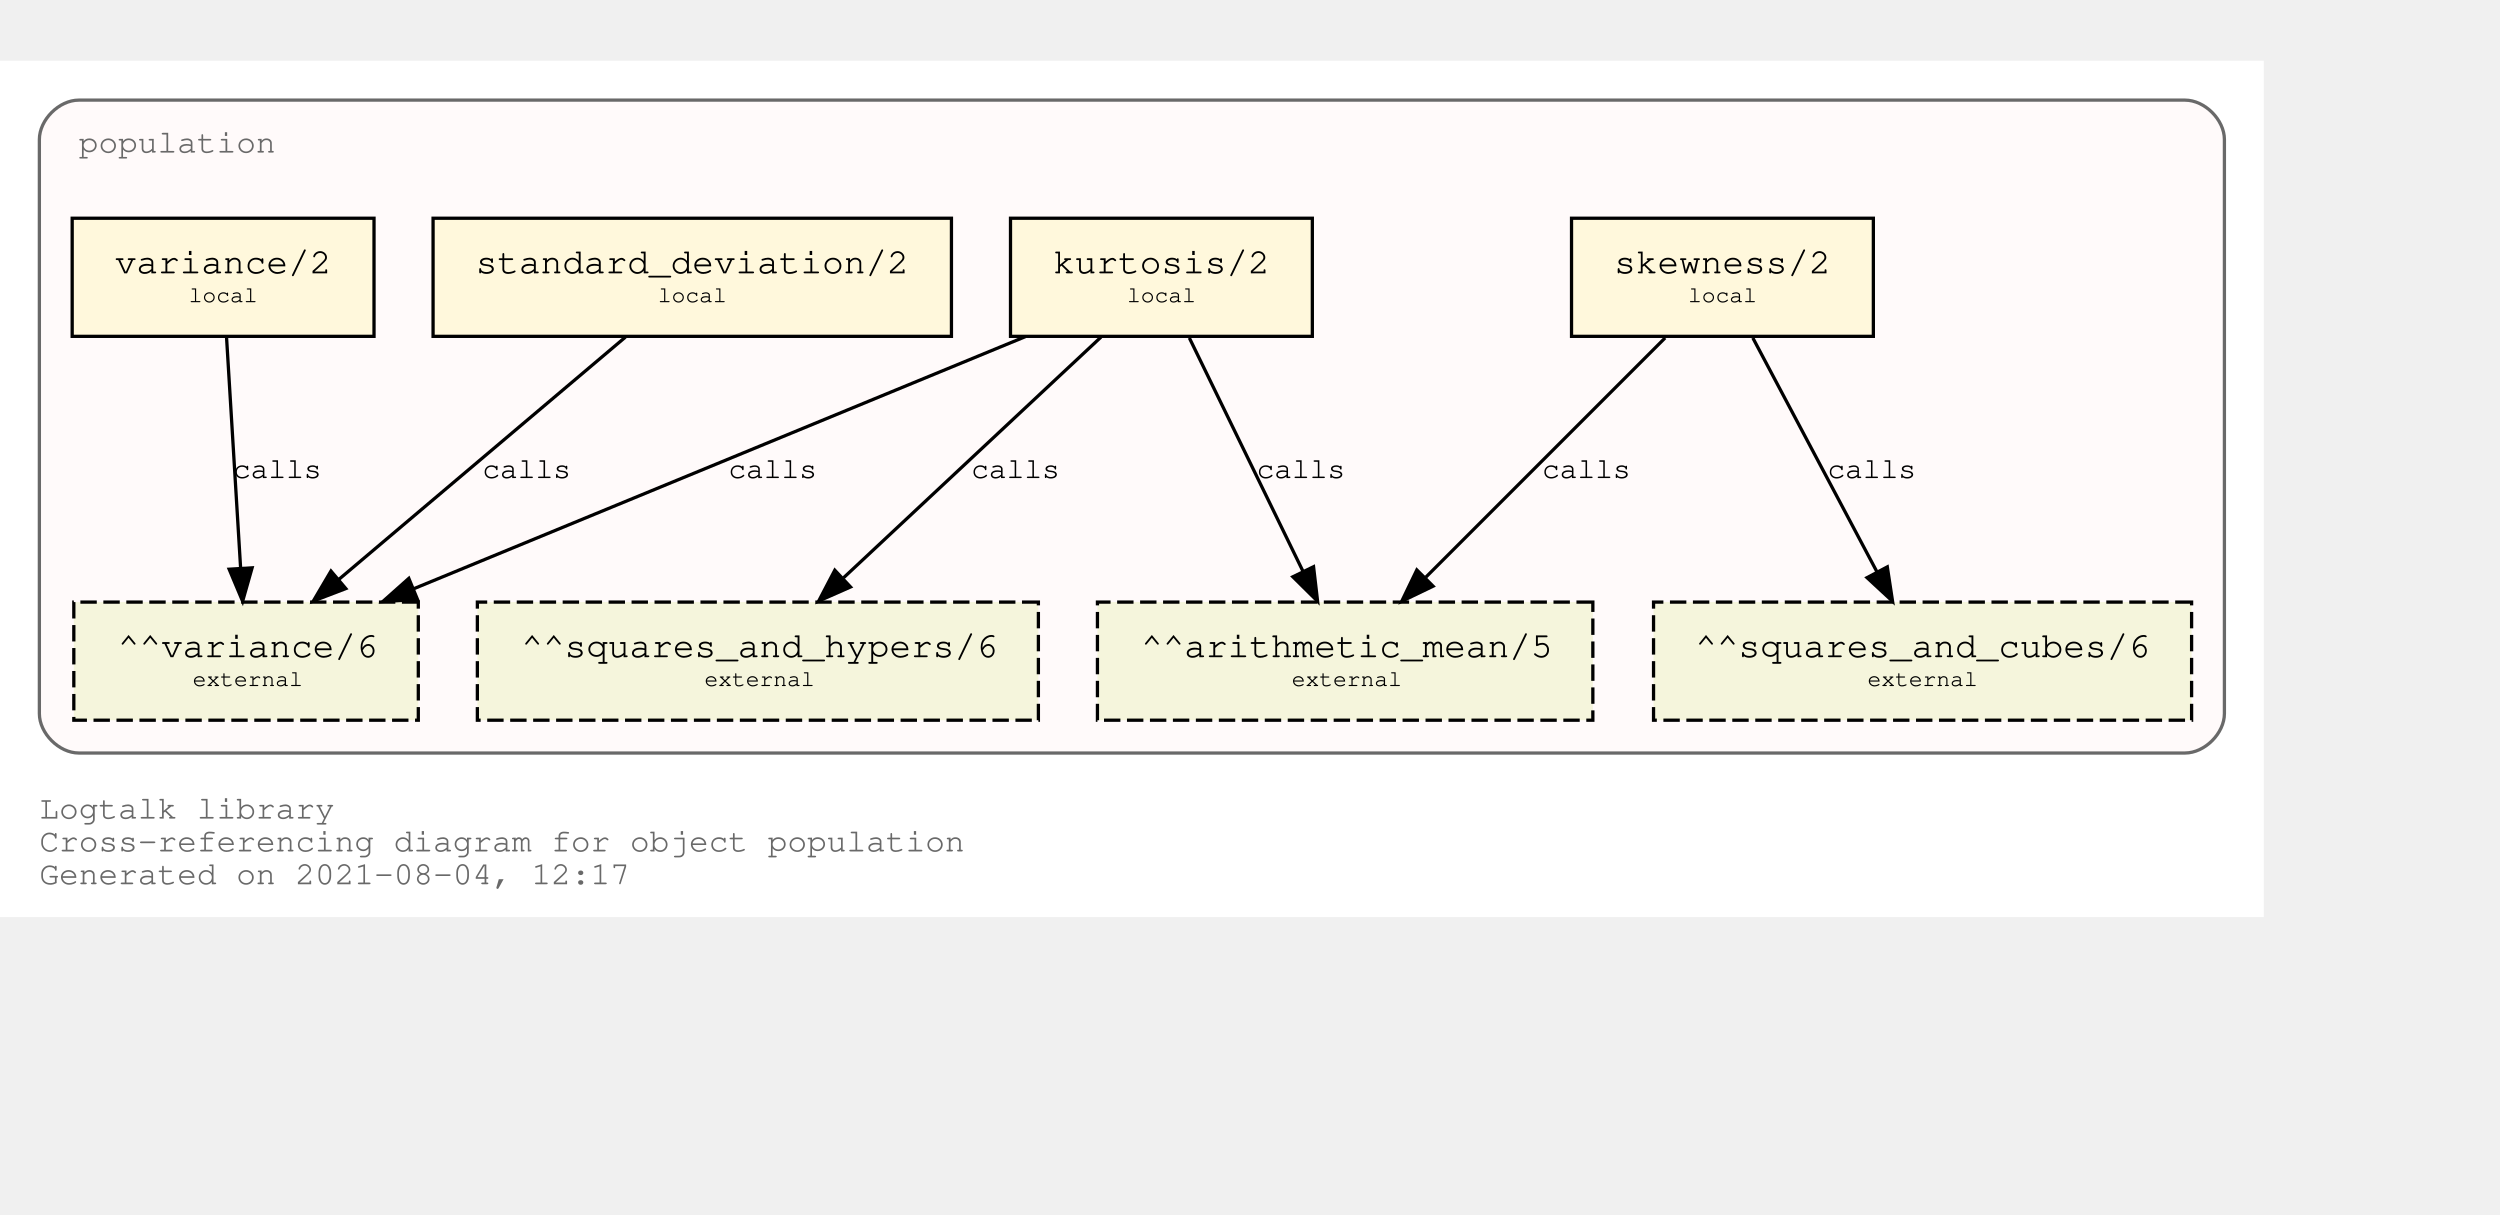
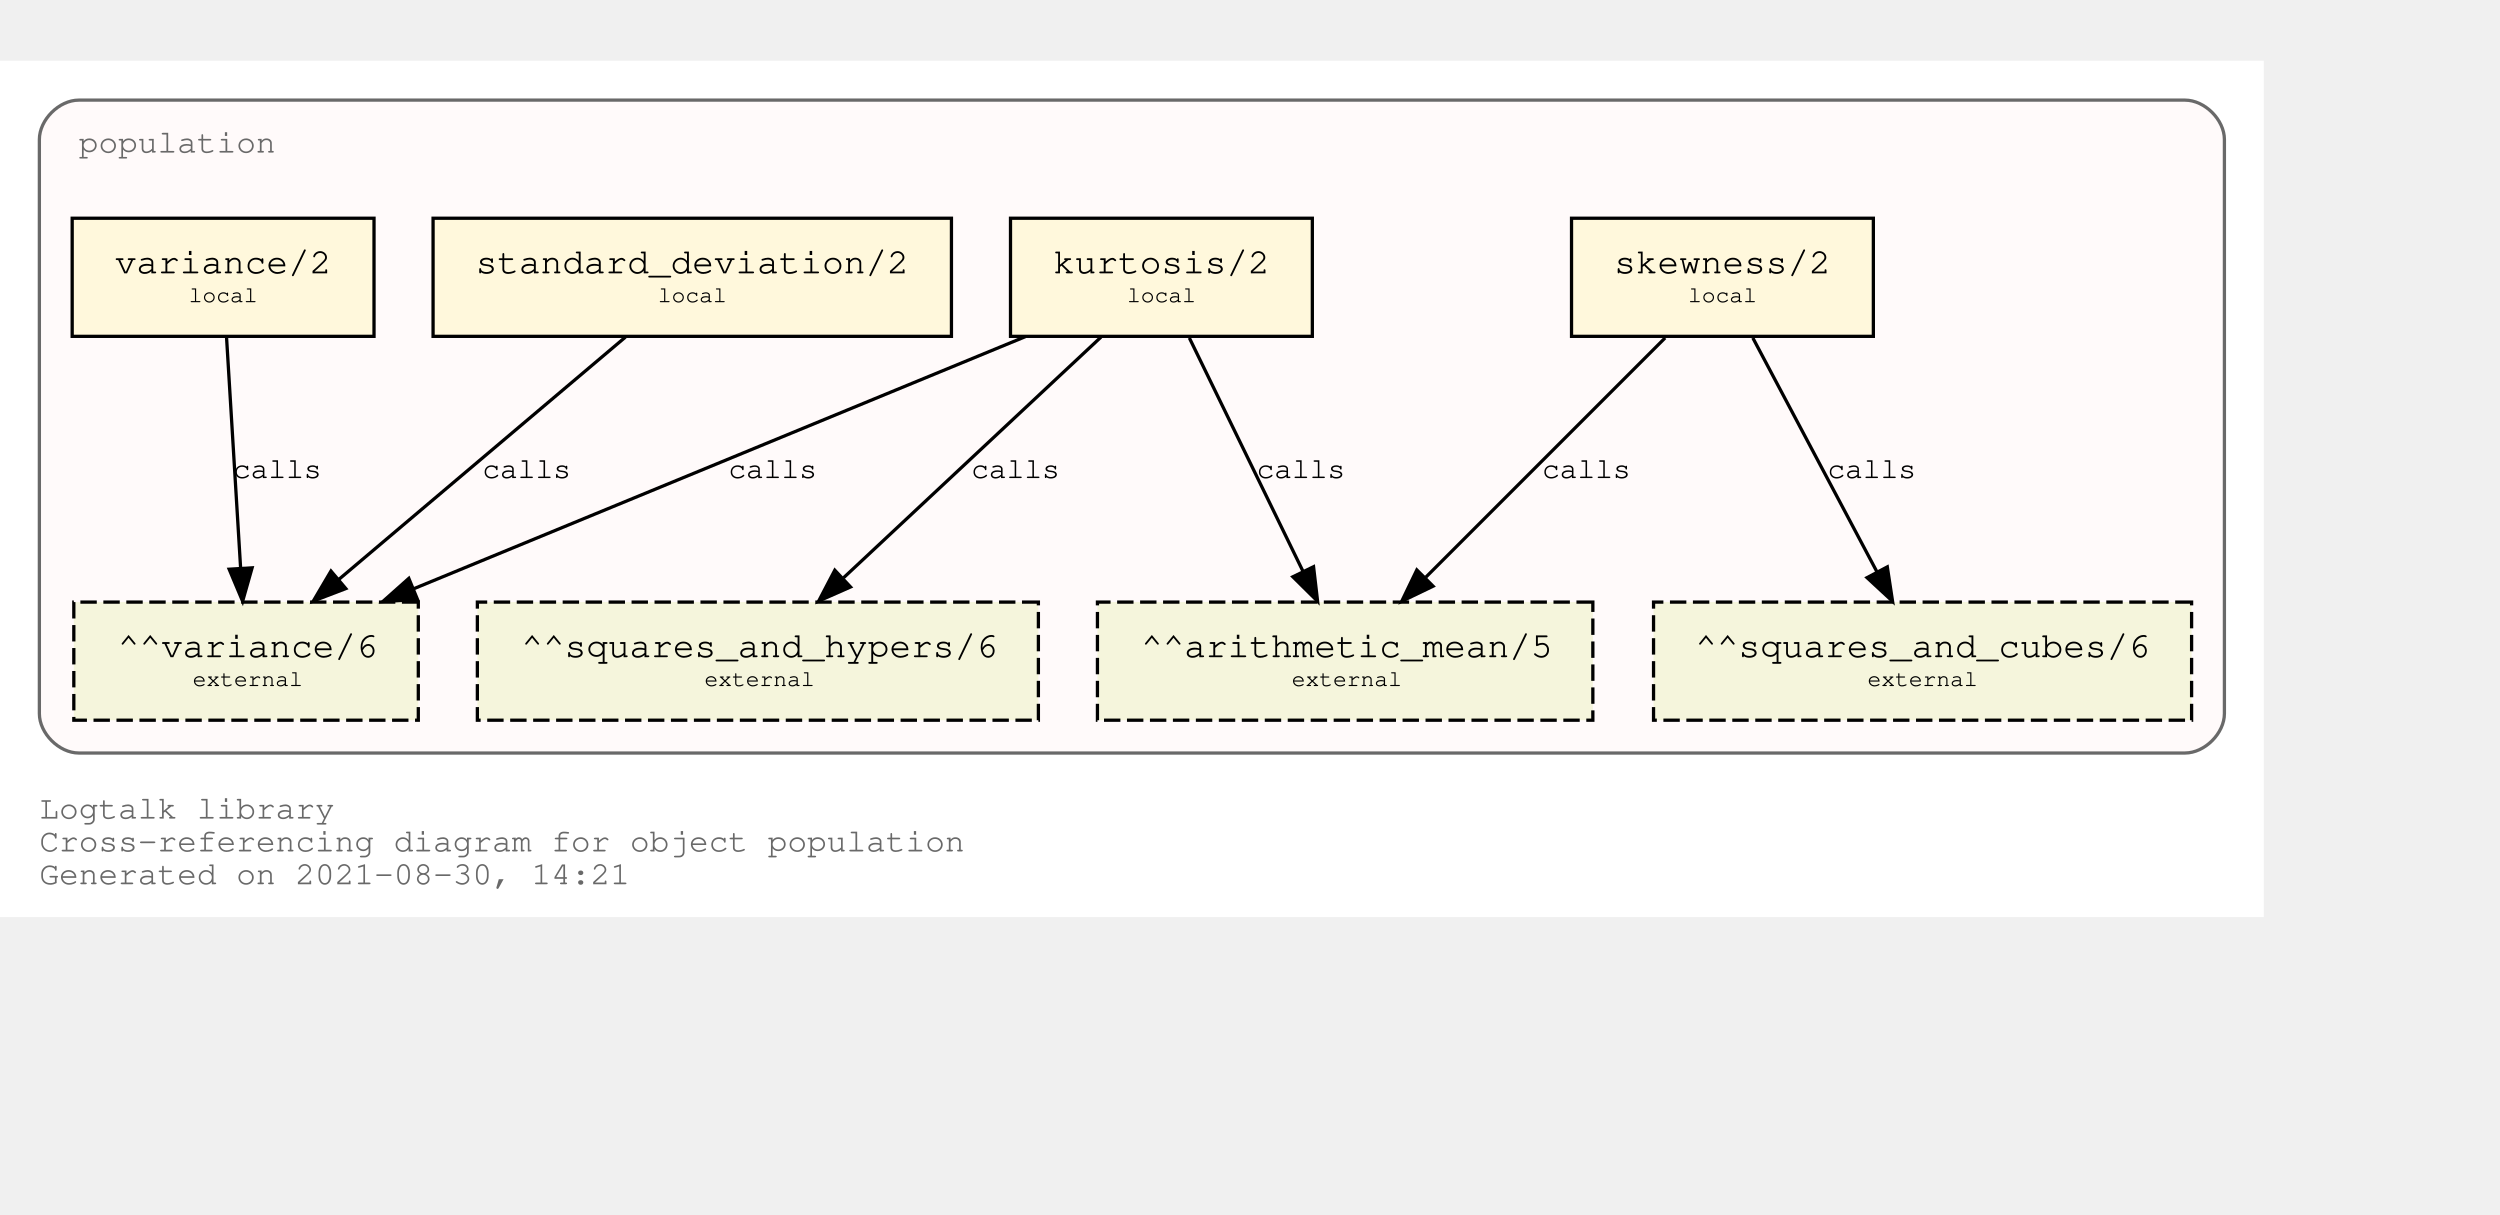
<svg xmlns="http://www.w3.org/2000/svg" xmlns:xlink="http://www.w3.org/1999/xlink" width="834pt" height="405pt" viewBox="72.00 72.00 762.00 333.00">
  <g id="graph0" class="graph" transform="scale(1 1) rotate(0) translate(76 329)">
    <polygon fill="white" stroke="transparent" points="-4,4 -4,-257 686,-257 686,4 -4,4" />
    <text text-anchor="start" x="8" y="-26" font-family="Courier,monospace" font-size="10.00" fill="dimgray">Logtalk library</text>
    <text text-anchor="start" x="8" y="-16" font-family="Courier,monospace" font-size="10.00" fill="dimgray">Cross-referencing diagram for object population</text>
-     <text text-anchor="start" x="8" y="-6" font-family="Courier,monospace" font-size="10.00" fill="dimgray">Generated on 2021-08-04, 12:17</text>
+     <text text-anchor="start" x="8" y="-6" font-family="Courier,monospace" font-size="10.00" fill="dimgray">Generated on 2021-08-30, 14:21</text>
    <g id="clust1" class="cluster">
      <g id="a_clust1">
        <a xlink:title="population">
          <path fill="snow" stroke="dimgray" d="M20,-46C20,-46 662,-46 662,-46 668,-46 674,-52 674,-58 674,-58 674,-233 674,-233 674,-239 668,-245 662,-245 662,-245 20,-245 20,-245 14,-245 8,-239 8,-233 8,-233 8,-58 8,-58 8,-52 14,-46 20,-46" />
          <g id="a_clust1_0">
-             <a xlink:href="https://github.com/LogtalkDotOrg/logtalk3/tree/348176875b0d8158ad36f231e0bf7d3c2b1125d8/library/statistics/population.lgt" xlink:title="https://github.com/LogtalkDotOrg/logtalk3/tree/348176875b0d8158ad36f231e0bf7d3c2b1125d8/library/statistics/population.lgt">
+             <a xlink:href="https://github.com/LogtalkDotOrg/logtalk3/tree/034bfc5b99e4c6a7343af268fa06df9f4b1c1207/library/statistics/population.lgt" xlink:title="https://github.com/LogtalkDotOrg/logtalk3/tree/034bfc5b99e4c6a7343af268fa06df9f4b1c1207/library/statistics/population.lgt">
              <text text-anchor="start" x="20" y="-229" font-family="Courier,monospace" font-size="10.00" fill="dimgray">population</text>
            </a>
          </g>
        </a>
      </g>
    </g>
    <g id="node1" class="node">
      <g id="a_node1">
-         <a xlink:href="https://github.com/LogtalkDotOrg/logtalk3/tree/348176875b0d8158ad36f231e0bf7d3c2b1125d8/library/statistics/population.lgt#L33" xlink:title="https://github.com/LogtalkDotOrg/logtalk3/tree/348176875b0d8158ad36f231e0bf7d3c2b1125d8/library/statistics/population.lgt#L33">
+         <a xlink:href="https://github.com/LogtalkDotOrg/logtalk3/tree/034bfc5b99e4c6a7343af268fa06df9f4b1c1207/library/statistics/population.lgt#L33" xlink:title="https://github.com/LogtalkDotOrg/logtalk3/tree/034bfc5b99e4c6a7343af268fa06df9f4b1c1207/library/statistics/population.lgt#L33">
          <polygon fill="cornsilk" stroke="black" points="567,-209 475,-209 475,-173 567,-173 567,-209" />
          <text text-anchor="start" x="482.8" y="-192.8" font-family="Courier,monospace" font-size="9.00"> </text>
          <text text-anchor="start" x="487.99" y="-192.2" font-family="Courier,monospace" font-size="11.00">skewness/2</text>
          <text text-anchor="start" x="553.8" y="-192.8" font-family="Courier,monospace" font-size="9.00"> </text>
          <text text-anchor="start" x="482.8" y="-182.8" font-family="Courier,monospace" font-size="9.00"> </text>
          <text text-anchor="start" x="510.5" y="-183.4" font-family="Courier,monospace" font-size="7.00">local</text>
          <text text-anchor="start" x="553.8" y="-182.8" font-family="Courier,monospace" font-size="9.00"> </text>
        </a>
      </g>
    </g>
    <g id="node5" class="node">
      <polygon fill="beige" stroke="black" stroke-dasharray="5,2" points="481.5,-92 330.5,-92 330.5,-56 481.5,-56 481.5,-92" />
      <text text-anchor="start" x="338.8" y="-75.8" font-family="Courier,monospace" font-size="9.00"> </text>
      <text text-anchor="start" x="343.79" y="-75.2" font-family="Courier,monospace" font-size="11.00">^^arithmetic_mean/5</text>
      <text text-anchor="start" x="468.8" y="-75.8" font-family="Courier,monospace" font-size="9.00"> </text>
      <text text-anchor="start" x="338.8" y="-65.8" font-family="Courier,monospace" font-size="9.00"> </text>
      <text text-anchor="start" x="389.7" y="-66.4" font-family="Courier,monospace" font-size="7.00">external</text>
      <text text-anchor="start" x="468.8" y="-65.8" font-family="Courier,monospace" font-size="9.00"> </text>
    </g>
    <g id="edge1" class="edge">
      <g id="a_edge1">
-         <a xlink:href="https://github.com/LogtalkDotOrg/logtalk3/tree/348176875b0d8158ad36f231e0bf7d3c2b1125d8/library/statistics/population.lgt#L33" xlink:title="calls">
+         <a xlink:href="https://github.com/LogtalkDotOrg/logtalk3/tree/034bfc5b99e4c6a7343af268fa06df9f4b1c1207/library/statistics/population.lgt#L33" xlink:title="calls">
          <path fill="none" stroke="black" d="M503.53,-172.53C484.09,-153.09 452.51,-121.51 430.57,-99.57" />
          <polygon fill="black" stroke="black" points="432.8,-96.85 423.25,-92.25 427.85,-101.8 432.8,-96.85" />
        </a>
      </g>
      <g id="a_edge1-label">
-         <a xlink:href="https://github.com/LogtalkDotOrg/logtalk3/tree/348176875b0d8158ad36f231e0bf7d3c2b1125d8/library/statistics/population.lgt#L33" xlink:title="https://github.com/LogtalkDotOrg/logtalk3/tree/348176875b0d8158ad36f231e0bf7d3c2b1125d8/library/statistics/population.lgt#L33">
+         <a xlink:href="https://github.com/LogtalkDotOrg/logtalk3/tree/034bfc5b99e4c6a7343af268fa06df9f4b1c1207/library/statistics/population.lgt#L33" xlink:title="https://github.com/LogtalkDotOrg/logtalk3/tree/034bfc5b99e4c6a7343af268fa06df9f4b1c1207/library/statistics/population.lgt#L33">
          <text text-anchor="start" x="466" y="-129.8" font-family="Courier,monospace" font-size="9.00">calls</text>
        </a>
      </g>
    </g>
    <g id="node6" class="node">
      <polygon fill="beige" stroke="black" stroke-dasharray="5,2" points="664,-92 500,-92 500,-56 664,-56 664,-92" />
      <text text-anchor="start" x="507.8" y="-75.8" font-family="Courier,monospace" font-size="9.00"> </text>
      <text text-anchor="start" x="512.69" y="-75.2" font-family="Courier,monospace" font-size="11.00">^^squares_and_cubes/6</text>
      <text text-anchor="start" x="650.8" y="-75.8" font-family="Courier,monospace" font-size="9.00"> </text>
      <text text-anchor="start" x="507.8" y="-65.8" font-family="Courier,monospace" font-size="9.00"> </text>
      <text text-anchor="start" x="565.2" y="-66.4" font-family="Courier,monospace" font-size="7.00">external</text>
      <text text-anchor="start" x="650.8" y="-65.8" font-family="Courier,monospace" font-size="9.00"> </text>
    </g>
    <g id="edge2" class="edge">
      <g id="a_edge2">
-         <a xlink:href="https://github.com/LogtalkDotOrg/logtalk3/tree/348176875b0d8158ad36f231e0bf7d3c2b1125d8/library/statistics/population.lgt#L33" xlink:title="calls">
+         <a xlink:href="https://github.com/LogtalkDotOrg/logtalk3/tree/034bfc5b99e4c6a7343af268fa06df9f4b1c1207/library/statistics/population.lgt#L33" xlink:title="calls">
          <path fill="none" stroke="black" d="M530.26,-172.53C540.31,-153.6 556.46,-123.16 568.04,-101.32" />
          <polygon fill="black" stroke="black" points="571.25,-102.73 572.85,-92.25 565.07,-99.45 571.25,-102.73" />
        </a>
      </g>
      <g id="a_edge2-label">
-         <a xlink:href="https://github.com/LogtalkDotOrg/logtalk3/tree/348176875b0d8158ad36f231e0bf7d3c2b1125d8/library/statistics/population.lgt#L33" xlink:title="https://github.com/LogtalkDotOrg/logtalk3/tree/348176875b0d8158ad36f231e0bf7d3c2b1125d8/library/statistics/population.lgt#L33">
+         <a xlink:href="https://github.com/LogtalkDotOrg/logtalk3/tree/034bfc5b99e4c6a7343af268fa06df9f4b1c1207/library/statistics/population.lgt#L33" xlink:title="https://github.com/LogtalkDotOrg/logtalk3/tree/034bfc5b99e4c6a7343af268fa06df9f4b1c1207/library/statistics/population.lgt#L33">
          <text text-anchor="start" x="553" y="-129.8" font-family="Courier,monospace" font-size="9.00">calls</text>
        </a>
      </g>
    </g>
    <g id="node2" class="node">
      <g id="a_node2">
-         <a xlink:href="https://github.com/LogtalkDotOrg/logtalk3/tree/348176875b0d8158ad36f231e0bf7d3c2b1125d8/library/statistics/population.lgt#L41" xlink:title="https://github.com/LogtalkDotOrg/logtalk3/tree/348176875b0d8158ad36f231e0bf7d3c2b1125d8/library/statistics/population.lgt#L41">
+         <a xlink:href="https://github.com/LogtalkDotOrg/logtalk3/tree/034bfc5b99e4c6a7343af268fa06df9f4b1c1207/library/statistics/population.lgt#L41" xlink:title="https://github.com/LogtalkDotOrg/logtalk3/tree/034bfc5b99e4c6a7343af268fa06df9f4b1c1207/library/statistics/population.lgt#L41">
          <polygon fill="cornsilk" stroke="black" points="396,-209 304,-209 304,-173 396,-173 396,-209" />
          <text text-anchor="start" x="311.8" y="-192.8" font-family="Courier,monospace" font-size="9.00"> </text>
          <text text-anchor="start" x="316.99" y="-192.2" font-family="Courier,monospace" font-size="11.00">kurtosis/2</text>
          <text text-anchor="start" x="382.8" y="-192.8" font-family="Courier,monospace" font-size="9.00"> </text>
          <text text-anchor="start" x="311.8" y="-182.8" font-family="Courier,monospace" font-size="9.00"> </text>
          <text text-anchor="start" x="339.5" y="-183.4" font-family="Courier,monospace" font-size="7.00">local</text>
          <text text-anchor="start" x="382.8" y="-182.8" font-family="Courier,monospace" font-size="9.00"> </text>
        </a>
      </g>
    </g>
    <g id="edge3" class="edge">
      <g id="a_edge3">
-         <a xlink:href="https://github.com/LogtalkDotOrg/logtalk3/tree/348176875b0d8158ad36f231e0bf7d3c2b1125d8/library/statistics/population.lgt#L41" xlink:title="calls">
+         <a xlink:href="https://github.com/LogtalkDotOrg/logtalk3/tree/034bfc5b99e4c6a7343af268fa06df9f4b1c1207/library/statistics/population.lgt#L41" xlink:title="calls">
          <path fill="none" stroke="black" d="M358.51,-172.53C367.73,-153.6 382.55,-123.16 393.18,-101.32" />
          <polygon fill="black" stroke="black" points="396.37,-102.78 397.6,-92.25 390.07,-99.71 396.37,-102.78" />
        </a>
      </g>
      <g id="a_edge3-label">
-         <a xlink:href="https://github.com/LogtalkDotOrg/logtalk3/tree/348176875b0d8158ad36f231e0bf7d3c2b1125d8/library/statistics/population.lgt#L41" xlink:title="https://github.com/LogtalkDotOrg/logtalk3/tree/348176875b0d8158ad36f231e0bf7d3c2b1125d8/library/statistics/population.lgt#L41">
+         <a xlink:href="https://github.com/LogtalkDotOrg/logtalk3/tree/034bfc5b99e4c6a7343af268fa06df9f4b1c1207/library/statistics/population.lgt#L41" xlink:title="https://github.com/LogtalkDotOrg/logtalk3/tree/034bfc5b99e4c6a7343af268fa06df9f4b1c1207/library/statistics/population.lgt#L41">
          <text text-anchor="start" x="379" y="-129.8" font-family="Courier,monospace" font-size="9.00">calls</text>
        </a>
      </g>
    </g>
    <g id="node7" class="node">
      <polygon fill="beige" stroke="black" stroke-dasharray="5,2" points="312.5,-92 141.5,-92 141.5,-56 312.5,-56 312.5,-92" />
      <text text-anchor="start" x="149.8" y="-75.8" font-family="Courier,monospace" font-size="9.00"> </text>
      <text text-anchor="start" x="154.89" y="-75.2" font-family="Courier,monospace" font-size="11.00">^^squares_and_hypers/6</text>
      <text text-anchor="start" x="299.8" y="-75.8" font-family="Courier,monospace" font-size="9.00"> </text>
      <text text-anchor="start" x="149.8" y="-65.8" font-family="Courier,monospace" font-size="9.00"> </text>
      <text text-anchor="start" x="210.7" y="-66.4" font-family="Courier,monospace" font-size="7.00">external</text>
      <text text-anchor="start" x="299.8" y="-65.8" font-family="Courier,monospace" font-size="9.00"> </text>
    </g>
    <g id="edge4" class="edge">
      <g id="a_edge4">
-         <a xlink:href="https://github.com/LogtalkDotOrg/logtalk3/tree/348176875b0d8158ad36f231e0bf7d3c2b1125d8/library/statistics/population.lgt#L41" xlink:title="calls">
+         <a xlink:href="https://github.com/LogtalkDotOrg/logtalk3/tree/034bfc5b99e4c6a7343af268fa06df9f4b1c1207/library/statistics/population.lgt#L41" xlink:title="calls">
          <path fill="none" stroke="black" d="M331.59,-172.78C310.75,-153.31 276.66,-121.43 253.1,-99.4" />
          <polygon fill="black" stroke="black" points="255.24,-96.61 245.54,-92.33 250.45,-101.72 255.24,-96.61" />
        </a>
      </g>
      <g id="a_edge4-label">
-         <a xlink:href="https://github.com/LogtalkDotOrg/logtalk3/tree/348176875b0d8158ad36f231e0bf7d3c2b1125d8/library/statistics/population.lgt#L41" xlink:title="https://github.com/LogtalkDotOrg/logtalk3/tree/348176875b0d8158ad36f231e0bf7d3c2b1125d8/library/statistics/population.lgt#L41">
+         <a xlink:href="https://github.com/LogtalkDotOrg/logtalk3/tree/034bfc5b99e4c6a7343af268fa06df9f4b1c1207/library/statistics/population.lgt#L41" xlink:title="https://github.com/LogtalkDotOrg/logtalk3/tree/034bfc5b99e4c6a7343af268fa06df9f4b1c1207/library/statistics/population.lgt#L41">
          <text text-anchor="start" x="292" y="-129.8" font-family="Courier,monospace" font-size="9.00">calls</text>
        </a>
      </g>
    </g>
    <g id="node8" class="node">
      <polygon fill="beige" stroke="black" stroke-dasharray="5,2" points="123.5,-92 18.5,-92 18.5,-56 123.5,-56 123.5,-92" />
      <text text-anchor="start" x="26.8" y="-75.8" font-family="Courier,monospace" font-size="9.00"> </text>
      <text text-anchor="start" x="31.89" y="-75.2" font-family="Courier,monospace" font-size="11.00">^^variance/6</text>
      <text text-anchor="start" x="110.8" y="-75.8" font-family="Courier,monospace" font-size="9.00"> </text>
      <text text-anchor="start" x="26.8" y="-65.8" font-family="Courier,monospace" font-size="9.00"> </text>
      <text text-anchor="start" x="54.7" y="-66.4" font-family="Courier,monospace" font-size="7.00">external</text>
      <text text-anchor="start" x="110.8" y="-65.8" font-family="Courier,monospace" font-size="9.00"> </text>
    </g>
    <g id="edge5" class="edge">
      <g id="a_edge5">
-         <a xlink:href="https://github.com/LogtalkDotOrg/logtalk3/tree/348176875b0d8158ad36f231e0bf7d3c2b1125d8/library/statistics/population.lgt#L41" xlink:title="calls">
+         <a xlink:href="https://github.com/LogtalkDotOrg/logtalk3/tree/034bfc5b99e4c6a7343af268fa06df9f4b1c1207/library/statistics/population.lgt#L41" xlink:title="calls">
          <path fill="none" stroke="black" d="M308.53,-172.91C258.84,-152.43 175.6,-118.11 122.01,-96.03" />
          <polygon fill="black" stroke="black" points="123.27,-92.76 112.7,-92.19 120.61,-99.23 123.27,-92.76" />
        </a>
      </g>
      <g id="a_edge5-label">
-         <a xlink:href="https://github.com/LogtalkDotOrg/logtalk3/tree/348176875b0d8158ad36f231e0bf7d3c2b1125d8/library/statistics/population.lgt#L41" xlink:title="https://github.com/LogtalkDotOrg/logtalk3/tree/348176875b0d8158ad36f231e0bf7d3c2b1125d8/library/statistics/population.lgt#L41">
+         <a xlink:href="https://github.com/LogtalkDotOrg/logtalk3/tree/034bfc5b99e4c6a7343af268fa06df9f4b1c1207/library/statistics/population.lgt#L41" xlink:title="https://github.com/LogtalkDotOrg/logtalk3/tree/034bfc5b99e4c6a7343af268fa06df9f4b1c1207/library/statistics/population.lgt#L41">
          <text text-anchor="start" x="218" y="-129.8" font-family="Courier,monospace" font-size="9.00">calls</text>
        </a>
      </g>
    </g>
    <g id="node3" class="node">
      <g id="a_node3">
-         <a xlink:href="https://github.com/LogtalkDotOrg/logtalk3/tree/348176875b0d8158ad36f231e0bf7d3c2b1125d8/library/statistics/population.lgt#L50" xlink:title="https://github.com/LogtalkDotOrg/logtalk3/tree/348176875b0d8158ad36f231e0bf7d3c2b1125d8/library/statistics/population.lgt#L50">
+         <a xlink:href="https://github.com/LogtalkDotOrg/logtalk3/tree/034bfc5b99e4c6a7343af268fa06df9f4b1c1207/library/statistics/population.lgt#L50" xlink:title="https://github.com/LogtalkDotOrg/logtalk3/tree/034bfc5b99e4c6a7343af268fa06df9f4b1c1207/library/statistics/population.lgt#L50">
          <polygon fill="cornsilk" stroke="black" points="286,-209 128,-209 128,-173 286,-173 286,-209" />
          <text text-anchor="start" x="135.8" y="-192.8" font-family="Courier,monospace" font-size="9.00"> </text>
          <text text-anchor="start" x="140.99" y="-192.2" font-family="Courier,monospace" font-size="11.00">standard_deviation/2</text>
          <text text-anchor="start" x="272.8" y="-192.8" font-family="Courier,monospace" font-size="9.00"> </text>
          <text text-anchor="start" x="135.8" y="-182.8" font-family="Courier,monospace" font-size="9.00"> </text>
          <text text-anchor="start" x="196.5" y="-183.4" font-family="Courier,monospace" font-size="7.00">local</text>
          <text text-anchor="start" x="272.8" y="-182.8" font-family="Courier,monospace" font-size="9.00"> </text>
        </a>
      </g>
    </g>
    <g id="edge6" class="edge">
      <g id="a_edge6">
-         <a xlink:href="https://github.com/LogtalkDotOrg/logtalk3/tree/348176875b0d8158ad36f231e0bf7d3c2b1125d8/library/statistics/population.lgt#L50" xlink:title="calls">
+         <a xlink:href="https://github.com/LogtalkDotOrg/logtalk3/tree/034bfc5b99e4c6a7343af268fa06df9f4b1c1207/library/statistics/population.lgt#L50" xlink:title="calls">
          <path fill="none" stroke="black" d="M186.64,-172.78C163.4,-153.14 125.26,-120.88 99.18,-98.83" />
          <polygon fill="black" stroke="black" points="101.4,-96.12 91.5,-92.33 96.88,-101.46 101.4,-96.12" />
        </a>
      </g>
      <g id="a_edge6-label">
-         <a xlink:href="https://github.com/LogtalkDotOrg/logtalk3/tree/348176875b0d8158ad36f231e0bf7d3c2b1125d8/library/statistics/population.lgt#L50" xlink:title="https://github.com/LogtalkDotOrg/logtalk3/tree/348176875b0d8158ad36f231e0bf7d3c2b1125d8/library/statistics/population.lgt#L50">
+         <a xlink:href="https://github.com/LogtalkDotOrg/logtalk3/tree/034bfc5b99e4c6a7343af268fa06df9f4b1c1207/library/statistics/population.lgt#L50" xlink:title="https://github.com/LogtalkDotOrg/logtalk3/tree/034bfc5b99e4c6a7343af268fa06df9f4b1c1207/library/statistics/population.lgt#L50">
          <text text-anchor="start" x="143" y="-129.8" font-family="Courier,monospace" font-size="9.00">calls</text>
        </a>
      </g>
    </g>
    <g id="node4" class="node">
      <g id="a_node4">
-         <a xlink:href="https://github.com/LogtalkDotOrg/logtalk3/tree/348176875b0d8158ad36f231e0bf7d3c2b1125d8/library/statistics/population.lgt#L54" xlink:title="https://github.com/LogtalkDotOrg/logtalk3/tree/348176875b0d8158ad36f231e0bf7d3c2b1125d8/library/statistics/population.lgt#L54">
+         <a xlink:href="https://github.com/LogtalkDotOrg/logtalk3/tree/034bfc5b99e4c6a7343af268fa06df9f4b1c1207/library/statistics/population.lgt#L54" xlink:title="https://github.com/LogtalkDotOrg/logtalk3/tree/034bfc5b99e4c6a7343af268fa06df9f4b1c1207/library/statistics/population.lgt#L54">
          <polygon fill="cornsilk" stroke="black" points="110,-209 18,-209 18,-173 110,-173 110,-209" />
          <text text-anchor="start" x="25.8" y="-192.8" font-family="Courier,monospace" font-size="9.00"> </text>
          <text text-anchor="start" x="30.99" y="-192.2" font-family="Courier,monospace" font-size="11.00">variance/2</text>
          <text text-anchor="start" x="96.8" y="-192.8" font-family="Courier,monospace" font-size="9.00"> </text>
          <text text-anchor="start" x="25.8" y="-182.8" font-family="Courier,monospace" font-size="9.00"> </text>
          <text text-anchor="start" x="53.5" y="-183.4" font-family="Courier,monospace" font-size="7.00">local</text>
          <text text-anchor="start" x="96.8" y="-182.8" font-family="Courier,monospace" font-size="9.00"> </text>
        </a>
      </g>
    </g>
    <g id="edge7" class="edge">
      <g id="a_edge7">
-         <a xlink:href="https://github.com/LogtalkDotOrg/logtalk3/tree/348176875b0d8158ad36f231e0bf7d3c2b1125d8/library/statistics/population.lgt#L54" xlink:title="calls">
+         <a xlink:href="https://github.com/LogtalkDotOrg/logtalk3/tree/034bfc5b99e4c6a7343af268fa06df9f4b1c1207/library/statistics/population.lgt#L54" xlink:title="calls">
          <path fill="none" stroke="black" d="M65.06,-172.53C66.2,-153.94 68,-124.24 69.33,-102.5" />
          <polygon fill="black" stroke="black" points="72.84,-102.45 69.95,-92.25 65.85,-102.02 72.84,-102.45" />
        </a>
      </g>
      <g id="a_edge7-label">
-         <a xlink:href="https://github.com/LogtalkDotOrg/logtalk3/tree/348176875b0d8158ad36f231e0bf7d3c2b1125d8/library/statistics/population.lgt#L54" xlink:title="https://github.com/LogtalkDotOrg/logtalk3/tree/348176875b0d8158ad36f231e0bf7d3c2b1125d8/library/statistics/population.lgt#L54">
+         <a xlink:href="https://github.com/LogtalkDotOrg/logtalk3/tree/034bfc5b99e4c6a7343af268fa06df9f4b1c1207/library/statistics/population.lgt#L54" xlink:title="https://github.com/LogtalkDotOrg/logtalk3/tree/034bfc5b99e4c6a7343af268fa06df9f4b1c1207/library/statistics/population.lgt#L54">
          <text text-anchor="start" x="67" y="-129.8" font-family="Courier,monospace" font-size="9.00">calls</text>
        </a>
      </g>
    </g>
  </g>
</svg>
